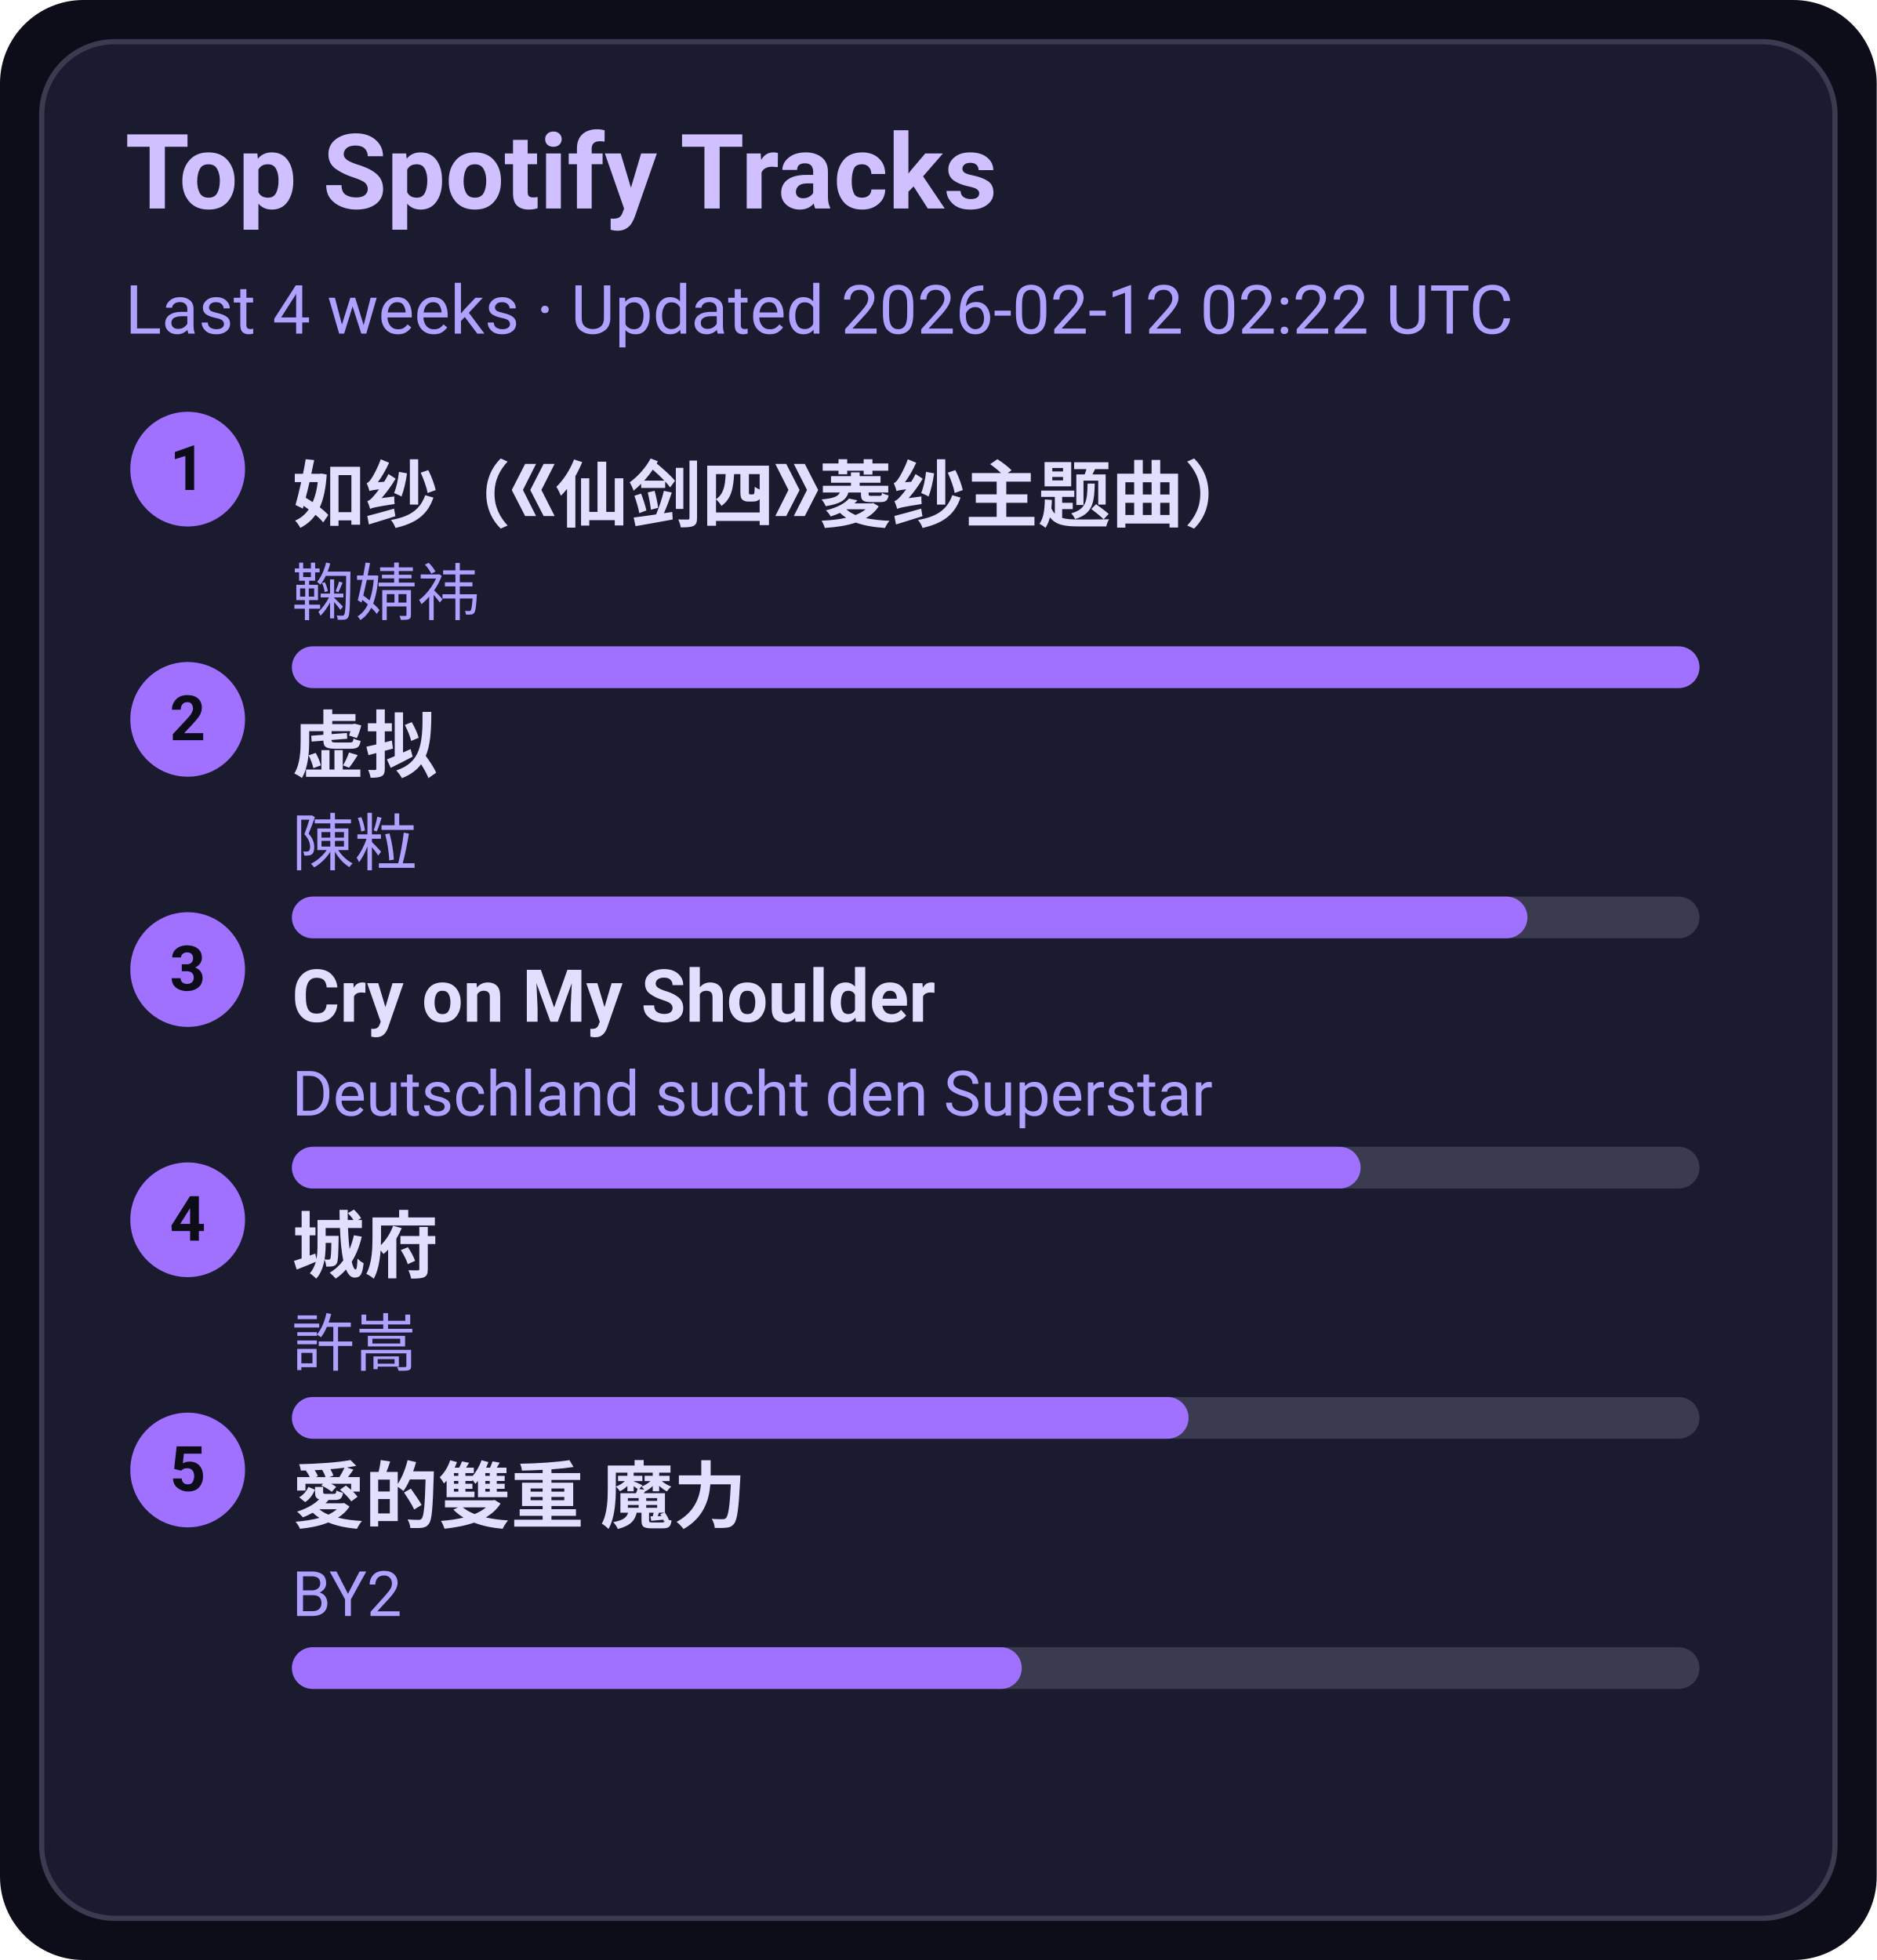
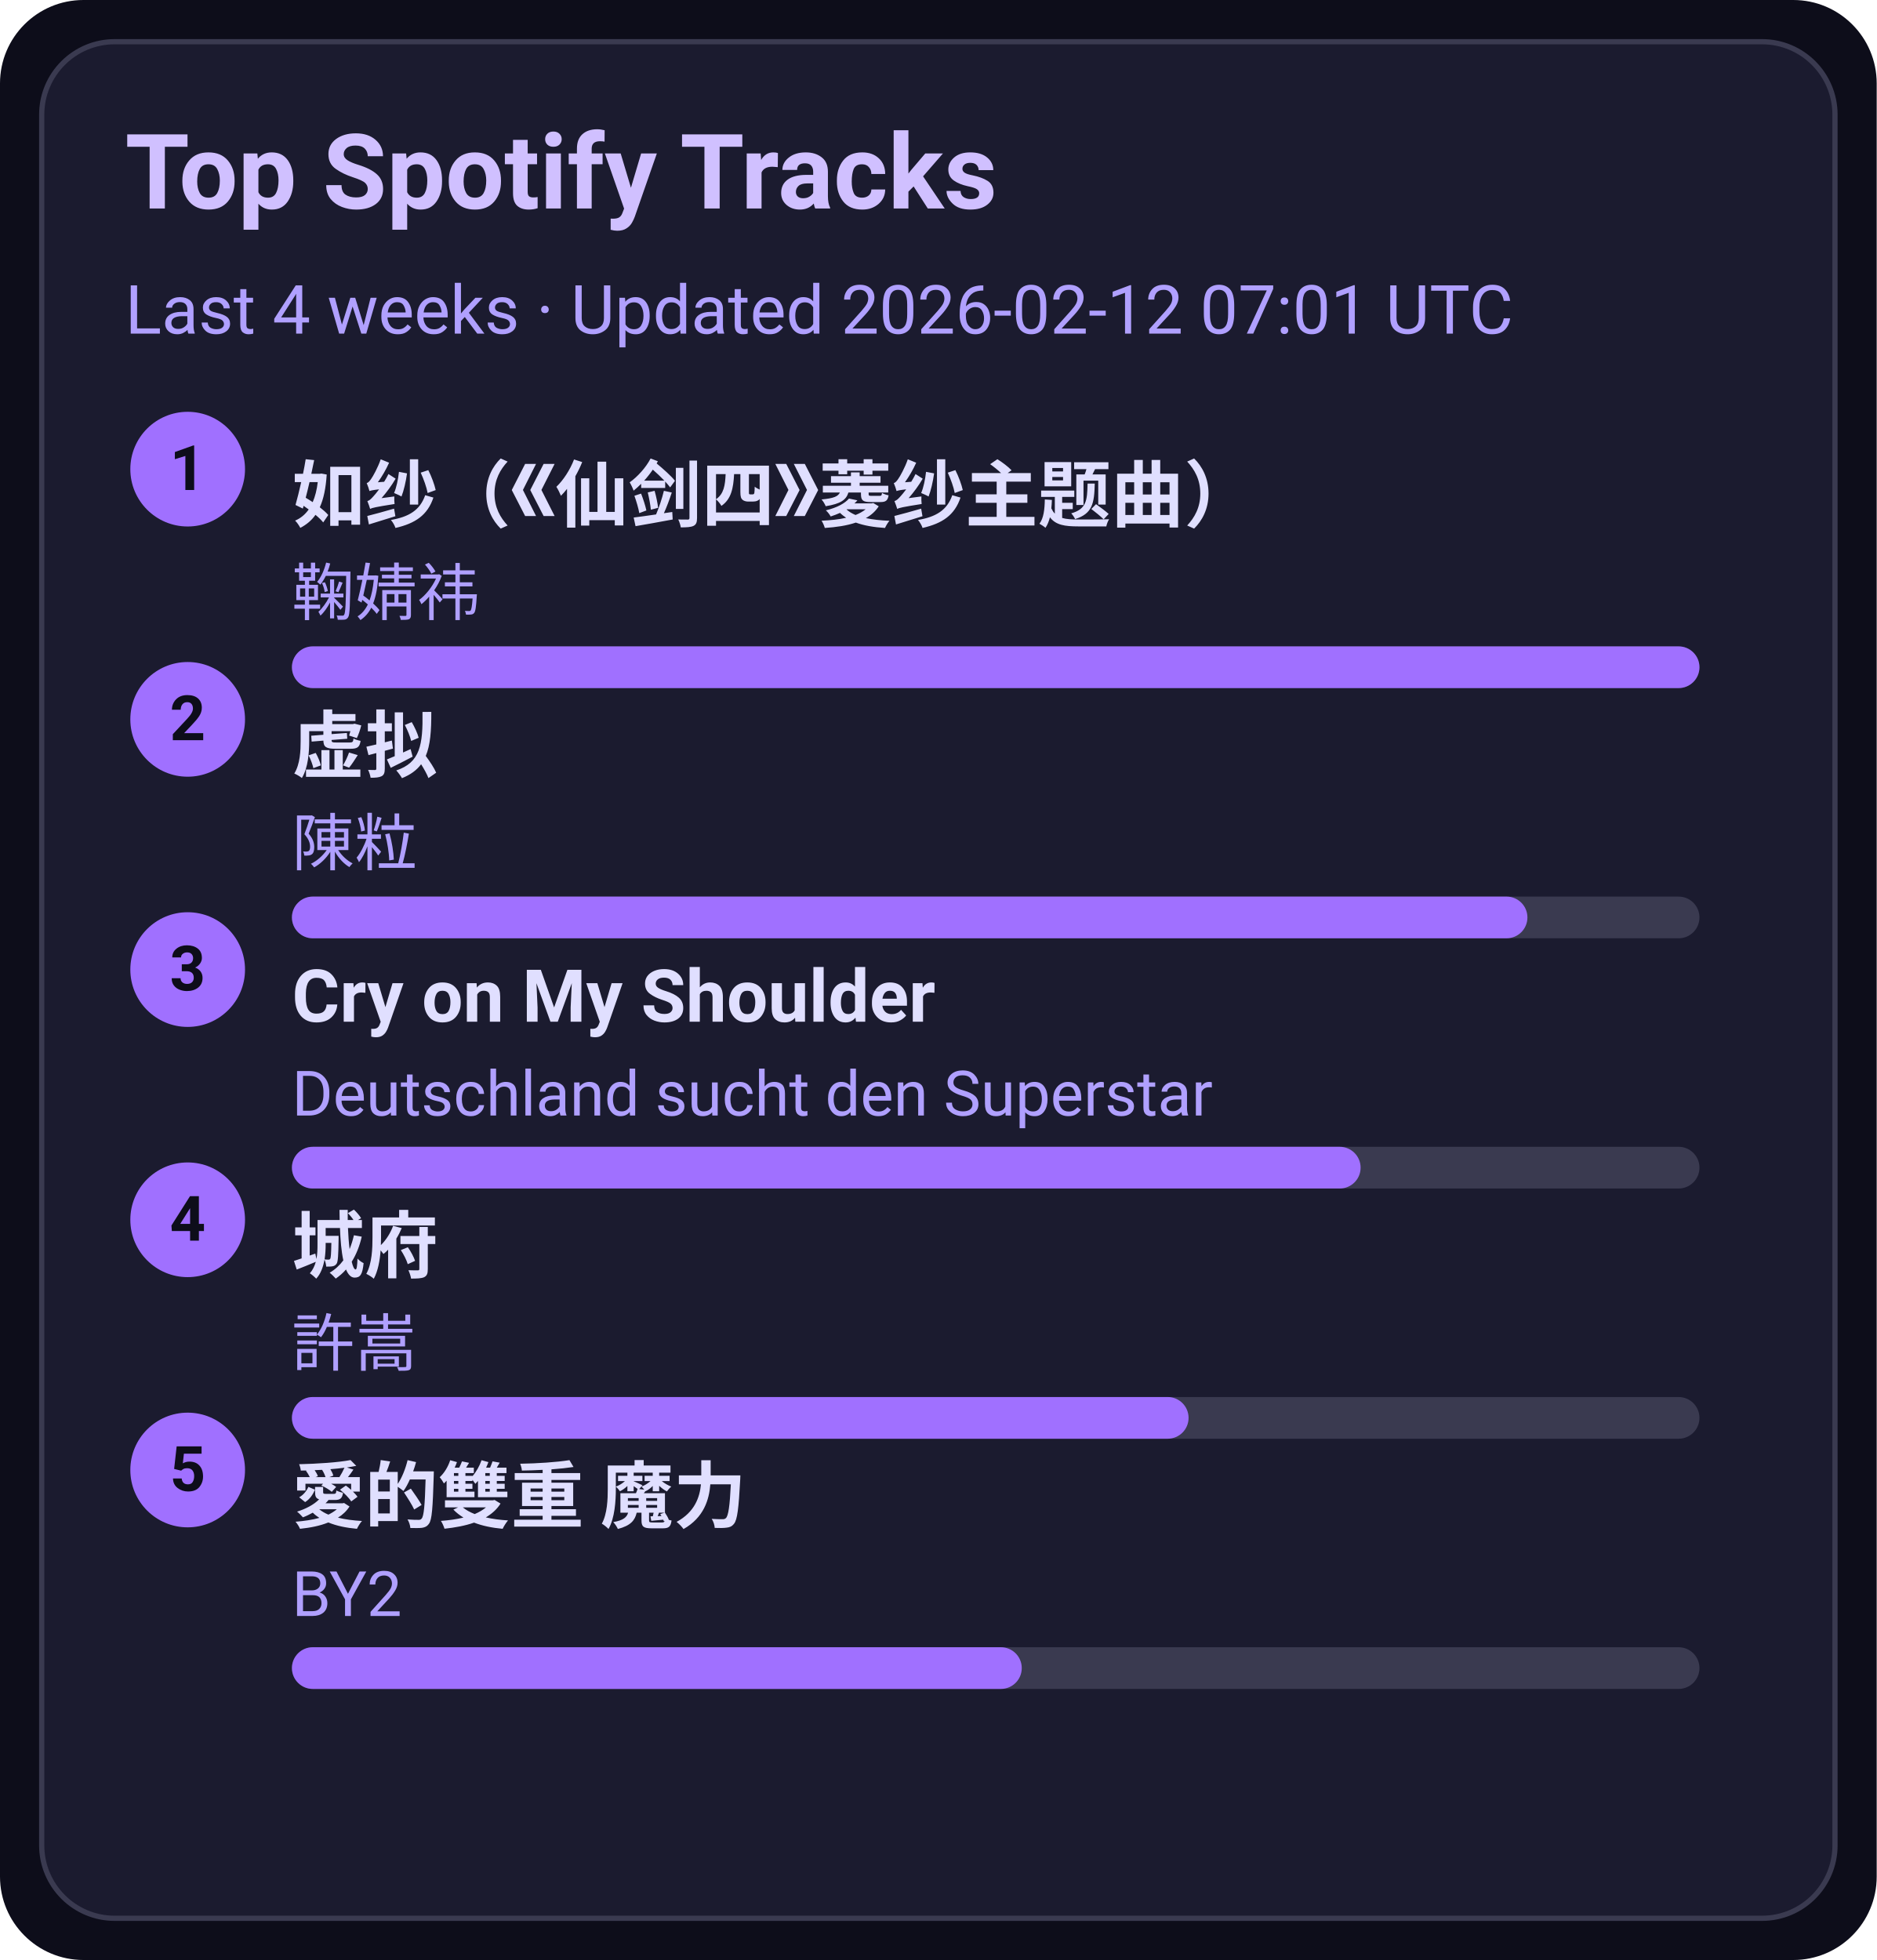
<svg xmlns="http://www.w3.org/2000/svg" width="360" height="376" viewBox="0 0 360 376">
  <style>text{font-family:-apple-system,BlinkMacSystemFont,Segoe UI,Roboto,Ubuntu,Helvetica Neue,Arial,Noto Sans,sans-serif}</style>
  <rect width="360" height="376" rx="16" fill="#0d0d1a" />
  <rect x="8" y="8" width="344" height="360" rx="14" fill="#1b1b2f" stroke="#3a3a50" />
  <text x="24" y="40" font-size="20" fill="#d0c0ff" font-weight="600">Top Spotify Tracks</text>
-   <text x="24" y="64" font-size="13" fill="#b0a0ff">Last 4 weeks · Updated 2026-02-12 02:22 UTC</text>
+   <text x="24" y="64" font-size="13" fill="#b0a0ff">Last 4 weeks · Updated 2026-02-12 07:01 UTC</text>
  <circle cx="36" cy="90" r="11" fill="#a070ff" />
  <text x="36" y="94" text-anchor="middle" font-size="12" fill="#0d0d1a" font-weight="700">1</text>
  <a href="https://open.spotify.com/track/69FUNgvEVkNbHq43lgvdme" target="_blank" rel="noopener noreferrer">
    <text x="56" y="100" font-size="14" fill="#e0dfff" font-weight="600">如纱（《仙剑四》菱纱主题曲）</text>
  </a>
  <text x="56" y="118" font-size="12" fill="#b0a0ff">鞠婧祎</text>
  <rect x="56" y="124" width="270" height="8" rx="4" fill="#3a3a50" />
  <rect x="56" y="124" width="270" height="8" rx="4" fill="#a070ff" />
  <circle cx="36" cy="138" r="11" fill="#a070ff" />
  <text x="36" y="142" text-anchor="middle" font-size="12" fill="#0d0d1a" font-weight="700">2</text>
  <a href="https://open.spotify.com/track/5l9sg05BhpfsdLfRvjGsAf" target="_blank" rel="noopener noreferrer">
    <text x="56" y="148" font-size="14" fill="#e0dfff" font-weight="600">虚拟</text>
  </a>
  <text x="56" y="166" font-size="12" fill="#b0a0ff">陳粒</text>
  <rect x="56" y="172" width="270" height="8" rx="4" fill="#3a3a50" />
  <rect x="56" y="172" width="237" height="8" rx="4" fill="#a070ff" />
  <circle cx="36" cy="186" r="11" fill="#a070ff" />
  <text x="36" y="190" text-anchor="middle" font-size="12" fill="#0d0d1a" font-weight="700">3</text>
  <a href="https://open.spotify.com/track/6usmG2MoD0C0Lc2pNgCVWV" target="_blank" rel="noopener noreferrer">
    <text x="56" y="196" font-size="14" fill="#e0dfff" font-weight="600">Cry on My Shoulder</text>
  </a>
  <text x="56" y="214" font-size="12" fill="#b0a0ff">Deutschland sucht den Superstar</text>
  <rect x="56" y="220" width="270" height="8" rx="4" fill="#3a3a50" />
  <rect x="56" y="220" width="205" height="8" rx="4" fill="#a070ff" />
  <circle cx="36" cy="234" r="11" fill="#a070ff" />
  <text x="36" y="238" text-anchor="middle" font-size="12" fill="#0d0d1a" font-weight="700">4</text>
  <a href="https://open.spotify.com/track/4AmlSf7hye0QVpnHCcEoEw" target="_blank" rel="noopener noreferrer">
    <text x="56" y="244" font-size="14" fill="#e0dfff" font-weight="600">城府</text>
  </a>
  <text x="56" y="262" font-size="12" fill="#b0a0ff">許嵩</text>
  <rect x="56" y="268" width="270" height="8" rx="4" fill="#3a3a50" />
  <rect x="56" y="268" width="172" height="8" rx="4" fill="#a070ff" />
  <circle cx="36" cy="282" r="11" fill="#a070ff" />
  <text x="36" y="286" text-anchor="middle" font-size="12" fill="#0d0d1a" font-weight="700">5</text>
  <a href="https://open.spotify.com/track/0yYmS4k3R0TTdDhvOBxRVp" target="_blank" rel="noopener noreferrer">
    <text x="56" y="292" font-size="14" fill="#e0dfff" font-weight="600">愛的雙重 魔力</text>
  </a>
  <text x="56" y="310" font-size="12" fill="#b0a0ff">BY2</text>
  <rect x="56" y="316" width="270" height="8" rx="4" fill="#3a3a50" />
  <rect x="56" y="316" width="140" height="8" rx="4" fill="#a070ff" />
</svg>
